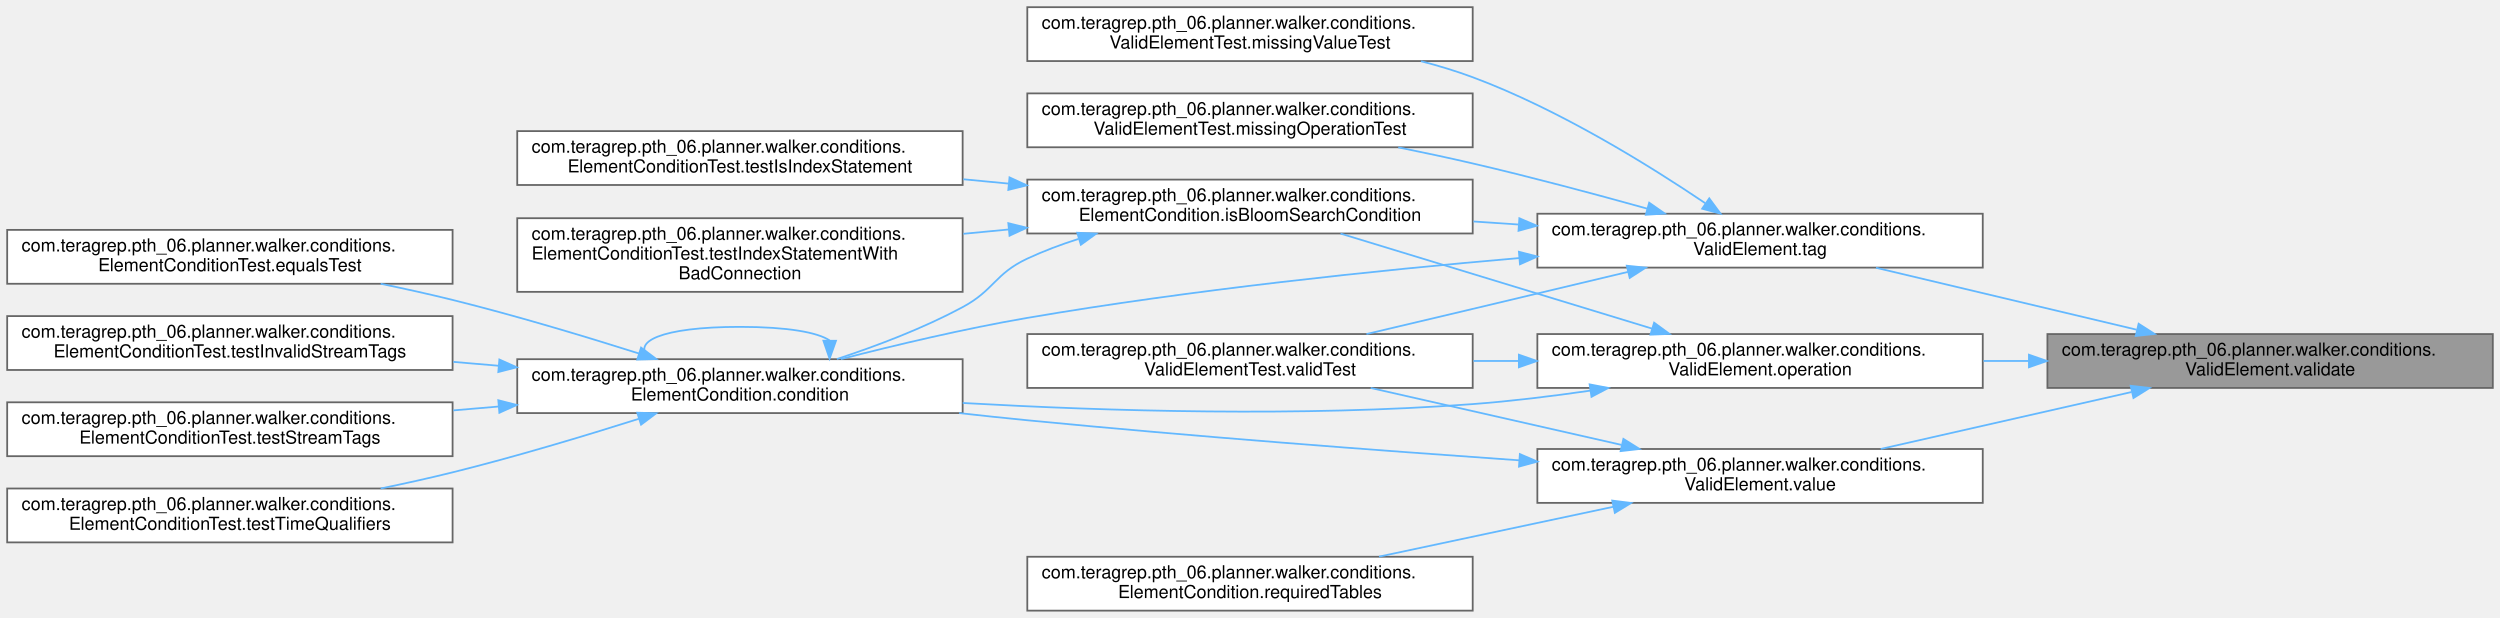
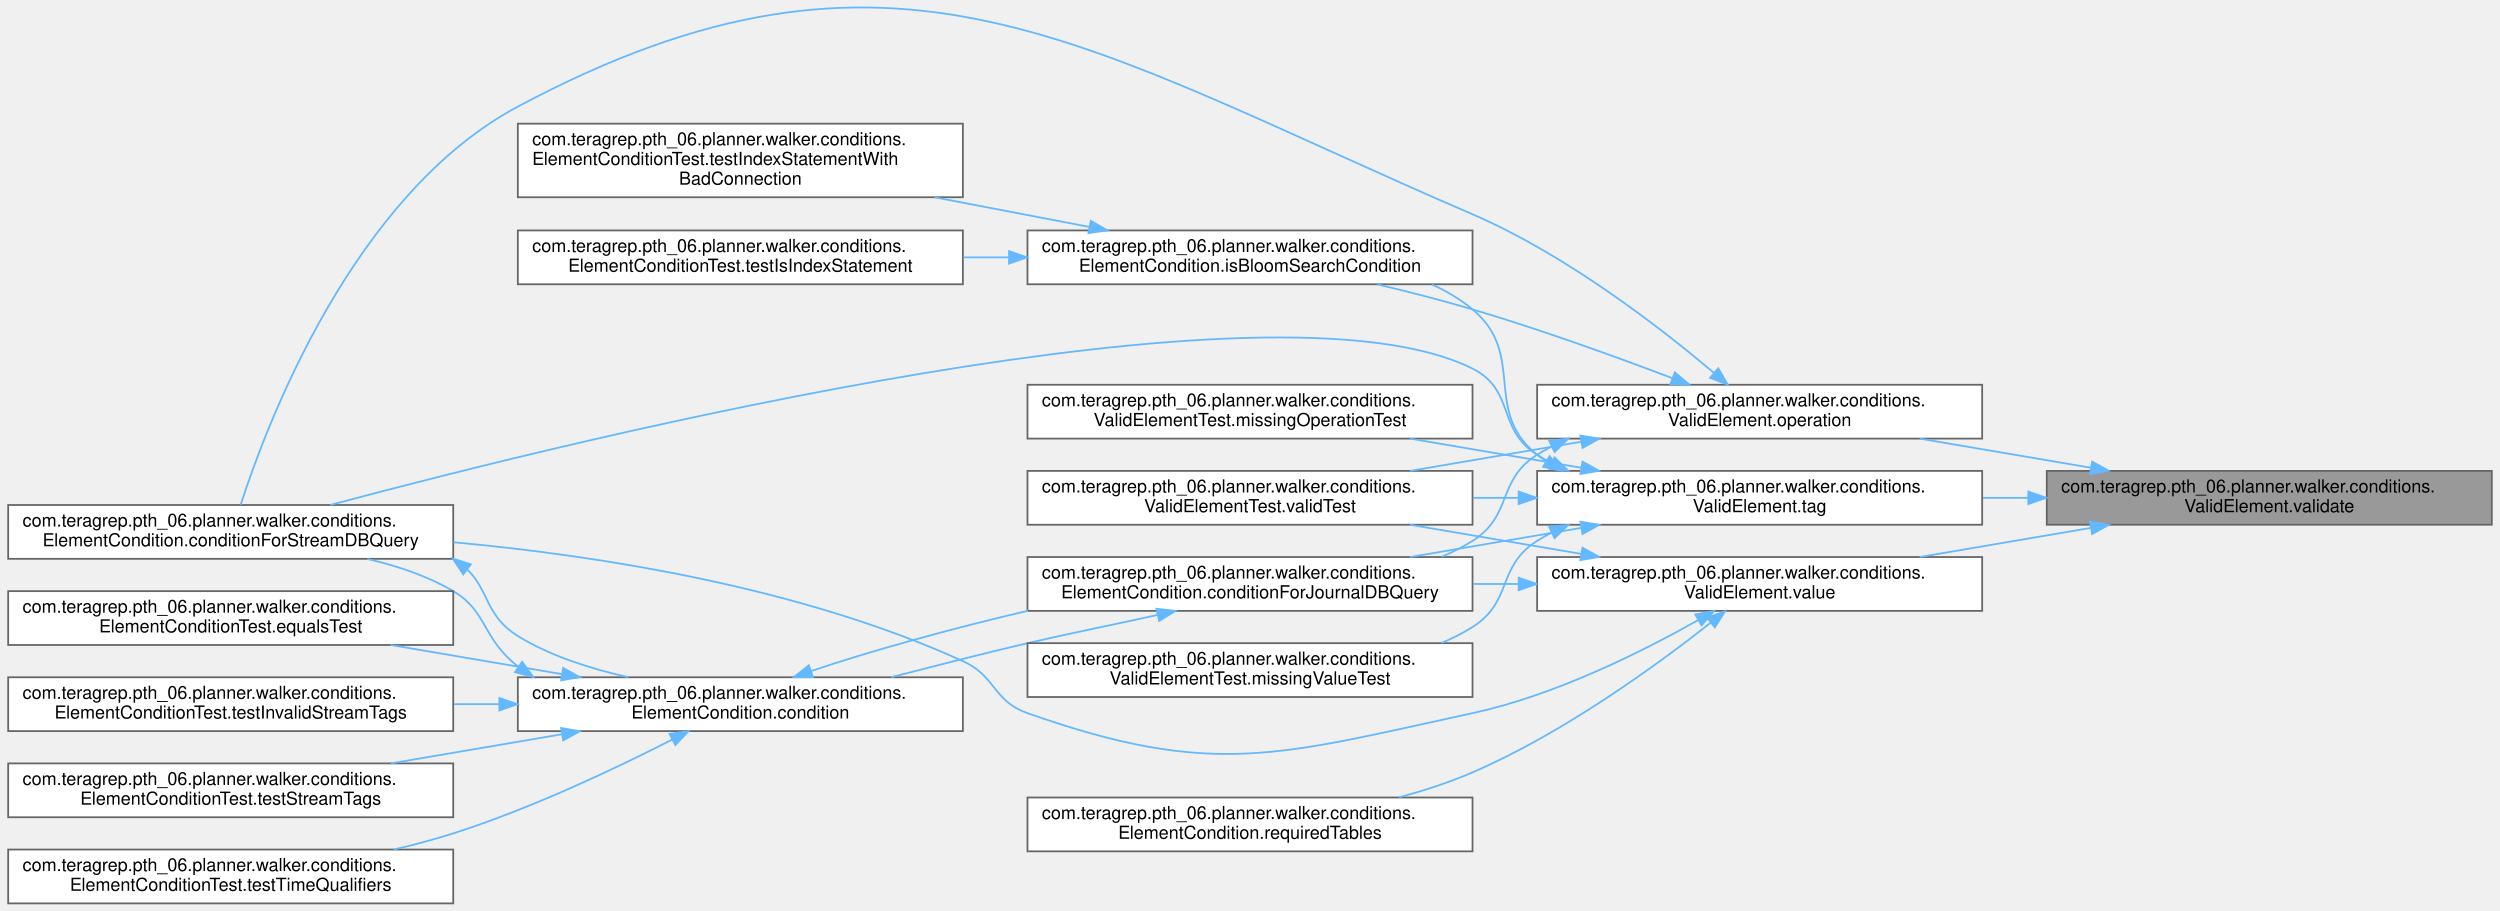
- <svg xmlns="http://www.w3.org/2000/svg" xmlns:xlink="http://www.w3.org/1999/xlink" width="1392pt" height="344pt" viewBox="0.00 0.00 1392.00 344.00">
-   <g id="graph0" class="graph" transform="scale(1 1) rotate(0) translate(4 340)">
+ <svg xmlns="http://www.w3.org/2000/svg" xmlns:xlink="http://www.w3.org/1999/xlink" width="1392pt" height="507pt" viewBox="0.00 0.00 1392.00 507.41">
+   <g id="graph0" class="graph" transform="scale(1 1) rotate(0) translate(4 503.41)">
    <g id="Node000001" class="node">
      <g id="a_Node000001">
        <a xlink:title=" ">
-           <polygon fill="#999999" stroke="#666666" points="1384,-154 1136,-154 1136,-124 1384,-124 1384,-154" />
-           <text text-anchor="start" x="1144" y="-142" font-family="Helvetica,sans-Serif" font-size="10.00">com.teragrep.pth_06.planner.walker.conditions.</text>
-           <text text-anchor="middle" x="1260" y="-131" font-family="Helvetica,sans-Serif" font-size="10.00">ValidElement.validate</text>
+           <polygon fill="#999999" stroke="#666666" points="1384,-241 1136,-241 1136,-211 1384,-211 1384,-241" />
+           <text text-anchor="start" x="1144" y="-229" font-family="Helvetica,sans-Serif" font-size="10.00">com.teragrep.pth_06.planner.walker.conditions.</text>
+           <text text-anchor="middle" x="1260" y="-218" font-family="Helvetica,sans-Serif" font-size="10.00">ValidElement.validate</text>
        </a>
      </g>
    </g>
    <g id="Node000002" class="node">
      <g id="a_Node000002">
        <a xlink:href="classcom_1_1teragrep_1_1pth__06_1_1planner_1_1walker_1_1conditions_1_1ValidElement.html#a7a4670f256d613e6433c461cf275ae5c" target="_top" xlink:title=" ">
-           <polygon fill="white" stroke="#666666" points="1100,-154 852,-154 852,-124 1100,-124 1100,-154" />
-           <text text-anchor="start" x="860" y="-142" font-family="Helvetica,sans-Serif" font-size="10.00">com.teragrep.pth_06.planner.walker.conditions.</text>
-           <text text-anchor="middle" x="976" y="-131" font-family="Helvetica,sans-Serif" font-size="10.00">ValidElement.operation</text>
+           <polygon fill="white" stroke="#666666" points="1100,-289 852,-289 852,-259 1100,-259 1100,-289" />
+           <text text-anchor="start" x="860" y="-277" font-family="Helvetica,sans-Serif" font-size="10.00">com.teragrep.pth_06.planner.walker.conditions.</text>
+           <text text-anchor="middle" x="976" y="-266" font-family="Helvetica,sans-Serif" font-size="10.00">ValidElement.operation</text>
        </a>
      </g>
    </g>
    <g id="edge1_Node000001_Node000002" class="edge">
      <g id="a_edge1_Node000001_Node000002">
        <a xlink:title=" ">
-           <path fill="none" stroke="#63b8ff" d="M1125.53,-139C1117.16,-139 1108.75,-139 1100.43,-139" />
-           <polygon fill="#63b8ff" stroke="#63b8ff" points="1125.72,-142.5 1135.72,-139 1125.72,-135.5 1125.72,-142.5" />
+           <path fill="none" stroke="#63b8ff" d="M1160.58,-242.75C1129.53,-248.04 1095.43,-253.84 1065.14,-259" />
+           <polygon fill="#63b8ff" stroke="#63b8ff" points="1161.28,-246.18 1170.55,-241.06 1160.1,-239.28 1161.28,-246.18" />
+         </a>
+       </g>
+     </g>
+     <g id="Node000014" class="node">
+       <g id="a_Node000014">
+         <a xlink:href="classcom_1_1teragrep_1_1pth__06_1_1planner_1_1walker_1_1conditions_1_1ValidElement.html#a5f5d7e1e5a7d4596f0df0c86657fa310" target="_top" xlink:title=" ">
+           <polygon fill="white" stroke="#666666" points="1100,-241 852,-241 852,-211 1100,-211 1100,-241" />
+           <text text-anchor="start" x="860" y="-229" font-family="Helvetica,sans-Serif" font-size="10.00">com.teragrep.pth_06.planner.walker.conditions.</text>
+           <text text-anchor="middle" x="976" y="-218" font-family="Helvetica,sans-Serif" font-size="10.00">ValidElement.tag</text>
+         </a>
+       </g>
+     </g>
+     <g id="edge16_Node000001_Node000014" class="edge">
+       <g id="a_edge16_Node000001_Node000014">
+         <a xlink:title=" ">
+           <path fill="none" stroke="#63b8ff" d="M1125.53,-226C1117.16,-226 1108.75,-226 1100.43,-226" />
+           <polygon fill="#63b8ff" stroke="#63b8ff" points="1125.72,-229.5 1135.72,-226 1125.72,-222.5 1125.72,-229.5" />
+         </a>
+       </g>
+     </g>
+     <g id="Node000017" class="node">
+       <g id="a_Node000017">
+         <a xlink:href="classcom_1_1teragrep_1_1pth__06_1_1planner_1_1walker_1_1conditions_1_1ValidElement.html#ac0ea2df270c90db9d9cc284d8f56222d" target="_top" xlink:title=" ">
+           <polygon fill="white" stroke="#666666" points="1100,-193 852,-193 852,-163 1100,-163 1100,-193" />
+           <text text-anchor="start" x="860" y="-181" font-family="Helvetica,sans-Serif" font-size="10.00">com.teragrep.pth_06.planner.walker.conditions.</text>
+           <text text-anchor="middle" x="976" y="-170" font-family="Helvetica,sans-Serif" font-size="10.00">ValidElement.value</text>
+         </a>
+       </g>
+     </g>
+     <g id="edge23_Node000001_Node000017" class="edge">
+       <g id="a_edge23_Node000001_Node000017">
+         <a xlink:title=" ">
+           <path fill="none" stroke="#63b8ff" d="M1160.58,-209.25C1129.53,-203.96 1095.43,-198.16 1065.14,-193" />
+           <polygon fill="#63b8ff" stroke="#63b8ff" points="1160.1,-212.72 1170.55,-210.94 1161.28,-205.82 1160.1,-212.72" />
+         </a>
+       </g>
+     </g>
+     <g id="Node000003" class="node">
+       <g id="a_Node000003">
+         <a xlink:href="classcom_1_1teragrep_1_1pth__06_1_1planner_1_1walker_1_1conditions_1_1ElementCondition.html#ad598b3368f8fca059dfc07a49d352f31" target="_top" xlink:title=" ">
+           <polygon fill="white" stroke="#666666" points="816,-193 568,-193 568,-163 816,-163 816,-193" />
+           <text text-anchor="start" x="576" y="-181" font-family="Helvetica,sans-Serif" font-size="10.00">com.teragrep.pth_06.planner.walker.conditions.</text>
+           <text text-anchor="middle" x="692" y="-170" font-family="Helvetica,sans-Serif" font-size="10.00">ElementCondition.conditionForJournalDBQuery</text>
+         </a>
+       </g>
+     </g>
+     <g id="edge2_Node000002_Node000003" class="edge">
+       <g id="a_edge2_Node000002_Node000003">
+         <a xlink:title=" ">
+           <path fill="none" stroke="#63b8ff" d="M860.15,-254.63C857.36,-253.19 854.63,-251.65 852,-250 829.41,-235.84 838.59,-216.16 816,-202 810.56,-198.59 804.74,-195.65 798.71,-193.11" />
+           <polygon fill="#63b8ff" stroke="#63b8ff" points="858.75,-257.84 869.29,-258.89 861.71,-251.5 858.75,-257.84" />
+         </a>
+       </g>
+     </g>
+     <g id="Node000005" class="node">
+       <g id="a_Node000005">
+         <a xlink:href="classcom_1_1teragrep_1_1pth__06_1_1planner_1_1walker_1_1conditions_1_1ElementCondition.html#ad1faef74318cb350165bbeafd562ecde" target="_top" xlink:title=" ">
+           <polygon fill="white" stroke="#666666" points="248,-222 0,-222 0,-192 248,-192 248,-222" />
+           <text text-anchor="start" x="8" y="-210" font-family="Helvetica,sans-Serif" font-size="10.00">com.teragrep.pth_06.planner.walker.conditions.</text>
+           <text text-anchor="middle" x="124" y="-199" font-family="Helvetica,sans-Serif" font-size="10.00">ElementCondition.conditionForStreamDBQuery</text>
+         </a>
+       </g>
+     </g>
+     <g id="edge11_Node000002_Node000005" class="edge">
+       <g id="a_edge11_Node000002_Node000005">
+         <a xlink:title=" ">
+           <path fill="none" stroke="#63b8ff" d="M950.5,-295.66C920.77,-320.76 868.13,-361.55 816,-384 597.47,-478.13 493.95,-555.97 284,-444 191.97,-394.92 143.78,-266.31 129.56,-222.15" />
+           <polygon fill="#63b8ff" stroke="#63b8ff" points="952.93,-298.18 958.25,-289.02 948.38,-292.86 952.93,-298.18" />
+         </a>
+       </g>
+     </g>
+     <g id="Node000010" class="node">
+       <g id="a_Node000010">
+         <a xlink:href="classcom_1_1teragrep_1_1pth__06_1_1planner_1_1walker_1_1conditions_1_1ElementCondition.html#af340b59529954bf83536432d3512af34" target="_top" xlink:title=" ">
+           <polygon fill="white" stroke="#666666" points="816,-375 568,-375 568,-345 816,-345 816,-375" />
+           <text text-anchor="start" x="576" y="-363" font-family="Helvetica,sans-Serif" font-size="10.00">com.teragrep.pth_06.planner.walker.conditions.</text>
+           <text text-anchor="middle" x="692" y="-352" font-family="Helvetica,sans-Serif" font-size="10.00">ElementCondition.isBloomSearchCondition</text>
+         </a>
+       </g>
+     </g>
+     <g id="edge12_Node000002_Node000010" class="edge">
+       <g id="a_edge12_Node000002_Node000010">
+         <a xlink:title=" ">
+           <path fill="none" stroke="#63b8ff" d="M927.48,-292.62C896.12,-304.52 853.97,-319.76 816,-331 798.96,-336.05 780.39,-340.8 762.96,-344.95" />
+           <polygon fill="#63b8ff" stroke="#63b8ff" points="928.75,-295.88 936.85,-289.05 926.26,-289.34 928.75,-295.88" />
+         </a>
+       </g>
+     </g>
+     <g id="Node000013" class="node">
+       <g id="a_Node000013">
+         <a xlink:href="classcom_1_1teragrep_1_1pth__06_1_1planner_1_1walker_1_1conditions_1_1ValidElementTest.html#aebd4924948cd0e533806857b2ba0ba83" target="_top" xlink:title=" ">
+           <polygon fill="white" stroke="#666666" points="816,-241 568,-241 568,-211 816,-211 816,-241" />
+           <text text-anchor="start" x="576" y="-229" font-family="Helvetica,sans-Serif" font-size="10.00">com.teragrep.pth_06.planner.walker.conditions.</text>
+           <text text-anchor="middle" x="692" y="-218" font-family="Helvetica,sans-Serif" font-size="10.00">ValidElementTest.validTest</text>
+         </a>
+       </g>
+     </g>
+     <g id="edge15_Node000002_Node000013" class="edge">
+       <g id="a_edge15_Node000002_Node000013">
+         <a xlink:title=" ">
+           <path fill="none" stroke="#63b8ff" d="M876.58,-257.25C845.53,-251.96 811.43,-246.16 781.14,-241" />
+           <polygon fill="#63b8ff" stroke="#63b8ff" points="876.1,-260.72 886.55,-258.94 877.28,-253.82 876.1,-260.72" />
+         </a>
+       </g>
+     </g>
+     <g id="Node000004" class="node">
+       <g id="a_Node000004">
+         <a xlink:href="classcom_1_1teragrep_1_1pth__06_1_1planner_1_1walker_1_1conditions_1_1ElementCondition.html#a77e4bd928b9d9dd1e2ef3380f65e3ab7" target="_top" xlink:title=" ">
+           <polygon fill="white" stroke="#666666" points="532,-126 284,-126 284,-96 532,-96 532,-126" />
+           <text text-anchor="start" x="292" y="-114" font-family="Helvetica,sans-Serif" font-size="10.00">com.teragrep.pth_06.planner.walker.conditions.</text>
+           <text text-anchor="middle" x="408" y="-103" font-family="Helvetica,sans-Serif" font-size="10.00">ElementCondition.condition</text>
+         </a>
+       </g>
+     </g>
+     <g id="edge3_Node000003_Node000004" class="edge">
+       <g id="a_edge3_Node000003_Node000004">
+         <a xlink:title=" ">
+           <path fill="none" stroke="#63b8ff" d="M640.48,-160.74C618.18,-155.79 591.71,-150.51 568,-145 543.21,-139.24 516.44,-132.28 492.06,-126.04" />
+           <polygon fill="#63b8ff" stroke="#63b8ff" points="639.88,-164.19 650.4,-162.98 641.43,-157.36 639.88,-164.19" />
+         </a>
+       </g>
+     </g>
+     <g id="edge4_Node000004_Node000003" class="edge">
+       <g id="a_edge4_Node000004_Node000003">
+         <a xlink:title=" ">
+           <path fill="none" stroke="#63b8ff" d="M447.31,-129.41C479.4,-140.35 526.48,-153.35 568,-163 568.11,-163.02 568.21,-163.05 568.32,-163.07" />
+           <polygon fill="#63b8ff" stroke="#63b8ff" points="448.45,-126.1 437.86,-126.08 446.13,-132.7 448.45,-126.1" />
+         </a>
+       </g>
+     </g>
+     <g id="edge5_Node000004_Node000005" class="edge">
+       <g id="a_edge5_Node000004_Node000005">
+         <a xlink:title=" ">
+           <path fill="none" stroke="#63b8ff" d="M284.35,-131.78C263.88,-147.67 267.2,-162.67 248,-174 233.57,-182.52 216.7,-188.08 200.15,-191.94" />
+           <polygon fill="#63b8ff" stroke="#63b8ff" points="286.37,-134.64 292.66,-126.12 282.43,-128.85 286.37,-134.64" />
+         </a>
+       </g>
+     </g>
+     <g id="Node000006" class="node">
+       <g id="a_Node000006">
+         <a xlink:href="classcom_1_1teragrep_1_1pth__06_1_1planner_1_1walker_1_1conditions_1_1ElementConditionTest.html#aa7b824b2c1a077cb408c7e0532131e67" target="_top" xlink:title=" ">
+           <polygon fill="white" stroke="#666666" points="248,-174 0,-174 0,-144 248,-144 248,-174" />
+           <text text-anchor="start" x="8" y="-162" font-family="Helvetica,sans-Serif" font-size="10.00">com.teragrep.pth_06.planner.walker.conditions.</text>
+           <text text-anchor="middle" x="124" y="-151" font-family="Helvetica,sans-Serif" font-size="10.00">ElementConditionTest.equalsTest</text>
+         </a>
+       </g>
+     </g>
+     <g id="edge7_Node000004_Node000006" class="edge">
+       <g id="a_edge7_Node000004_Node000006">
+         <a xlink:title=" ">
+           <path fill="none" stroke="#63b8ff" d="M308.58,-127.75C277.53,-133.04 243.43,-138.84 213.14,-144" />
+           <polygon fill="#63b8ff" stroke="#63b8ff" points="309.28,-131.18 318.55,-126.06 308.1,-124.28 309.28,-131.18" />
+         </a>
+       </g>
+     </g>
+     <g id="Node000007" class="node">
+       <g id="a_Node000007">
+         <a xlink:href="classcom_1_1teragrep_1_1pth__06_1_1planner_1_1walker_1_1conditions_1_1ElementConditionTest.html#afc3b6a3b2fe594a7c6df49f7ad3cb88a" target="_top" xlink:title=" ">
+           <polygon fill="white" stroke="#666666" points="248,-126 0,-126 0,-96 248,-96 248,-126" />
+           <text text-anchor="start" x="8" y="-114" font-family="Helvetica,sans-Serif" font-size="10.00">com.teragrep.pth_06.planner.walker.conditions.</text>
+           <text text-anchor="middle" x="124" y="-103" font-family="Helvetica,sans-Serif" font-size="10.00">ElementConditionTest.testInvalidStreamTags</text>
+         </a>
+       </g>
+     </g>
+     <g id="edge8_Node000004_Node000007" class="edge">
+       <g id="a_edge8_Node000004_Node000007">
+         <a xlink:title=" ">
+           <path fill="none" stroke="#63b8ff" d="M273.53,-111C265.16,-111 256.75,-111 248.43,-111" />
+           <polygon fill="#63b8ff" stroke="#63b8ff" points="273.72,-114.5 283.72,-111 273.72,-107.5 273.72,-114.5" />
+         </a>
+       </g>
+     </g>
+     <g id="Node000008" class="node">
+       <g id="a_Node000008">
+         <a xlink:href="classcom_1_1teragrep_1_1pth__06_1_1planner_1_1walker_1_1conditions_1_1ElementConditionTest.html#a8128d1d936c645c93ebfc6f5fe4cdbe6" target="_top" xlink:title=" ">
+           <polygon fill="white" stroke="#666666" points="248,-78 0,-78 0,-48 248,-48 248,-78" />
+           <text text-anchor="start" x="8" y="-66" font-family="Helvetica,sans-Serif" font-size="10.00">com.teragrep.pth_06.planner.walker.conditions.</text>
+           <text text-anchor="middle" x="124" y="-55" font-family="Helvetica,sans-Serif" font-size="10.00">ElementConditionTest.testStreamTags</text>
+         </a>
+       </g>
+     </g>
+     <g id="edge9_Node000004_Node000008" class="edge">
+       <g id="a_edge9_Node000004_Node000008">
+         <a xlink:title=" ">
+           <path fill="none" stroke="#63b8ff" d="M308.58,-94.25C277.53,-88.96 243.43,-83.16 213.14,-78" />
+           <polygon fill="#63b8ff" stroke="#63b8ff" points="308.1,-97.72 318.55,-95.94 309.28,-90.82 308.1,-97.72" />
+         </a>
+       </g>
+     </g>
+     <g id="Node000009" class="node">
+       <g id="a_Node000009">
+         <a xlink:href="classcom_1_1teragrep_1_1pth__06_1_1planner_1_1walker_1_1conditions_1_1ElementConditionTest.html#aed3578cbc9f7e4f77695db0f1f45b40a" target="_top" xlink:title=" ">
+           <polygon fill="white" stroke="#666666" points="248,-30 0,-30 0,0 248,0 248,-30" />
+           <text text-anchor="start" x="8" y="-18" font-family="Helvetica,sans-Serif" font-size="10.00">com.teragrep.pth_06.planner.walker.conditions.</text>
+           <text text-anchor="middle" x="124" y="-7" font-family="Helvetica,sans-Serif" font-size="10.00">ElementConditionTest.testTimeQualifiers</text>
+         </a>
+       </g>
+     </g>
+     <g id="edge10_Node000004_Node000009" class="edge">
+       <g id="a_edge10_Node000004_Node000009">
+         <a xlink:title=" ">
+           <path fill="none" stroke="#63b8ff" d="M370.18,-91.36C338.56,-75.22 291.35,-52.84 248,-39 237.43,-35.63 226.19,-32.64 214.96,-30.03" />
+           <polygon fill="#63b8ff" stroke="#63b8ff" points="368.57,-94.47 379.07,-95.94 371.78,-88.24 368.57,-94.47" />
+         </a>
+       </g>
+     </g>
+     <g id="edge6_Node000005_Node000004" class="edge">
+       <g id="a_edge6_Node000005_Node000004">
+         <a xlink:title=" ">
+           <path fill="none" stroke="#63b8ff" d="M256.04,-185.86C268.06,-174.04 266.1,-160.04 284,-149 302.39,-137.66 324.84,-130.75 345.5,-126.03" />
+           <polygon fill="#63b8ff" stroke="#63b8ff" points="253.58,-183.34 247.72,-192.17 257.8,-188.92 253.58,-183.34" />
+         </a>
+       </g>
+     </g>
+     <g id="Node000011" class="node">
+       <g id="a_Node000011">
+         <a xlink:href="classcom_1_1teragrep_1_1pth__06_1_1planner_1_1walker_1_1conditions_1_1ElementConditionTest.html#ac00569686f11d16cb1b703c1823cb467" target="_top" xlink:title=" ">
+           <polygon fill="white" stroke="#666666" points="532,-434.5 284,-434.5 284,-393.5 532,-393.5 532,-434.5" />
+           <text text-anchor="start" x="292" y="-422.5" font-family="Helvetica,sans-Serif" font-size="10.00">com.teragrep.pth_06.planner.walker.conditions.</text>
+           <text text-anchor="start" x="292" y="-411.5" font-family="Helvetica,sans-Serif" font-size="10.00">ElementConditionTest.testIndexStatementWith</text>
+           <text text-anchor="middle" x="408" y="-400.5" font-family="Helvetica,sans-Serif" font-size="10.00">BadConnection</text>
+         </a>
+       </g>
+     </g>
+     <g id="edge13_Node000010_Node000011" class="edge">
+       <g id="a_edge13_Node000010_Node000011">
+         <a xlink:title=" ">
+           <path fill="none" stroke="#63b8ff" d="M602.5,-376.95C575.11,-382.19 544.63,-388.03 516.11,-393.49" />
+           <polygon fill="#63b8ff" stroke="#63b8ff" points="603.28,-380.36 612.45,-375.04 601.97,-373.49 603.28,-380.36" />
        </a>
      </g>
    </g>
    <g id="Node000012" class="node">
      <g id="a_Node000012">
-         <a xlink:href="classcom_1_1teragrep_1_1pth__06_1_1planner_1_1walker_1_1conditions_1_1ValidElement.html#a5f5d7e1e5a7d4596f0df0c86657fa310" target="_top" xlink:title=" ">
-           <polygon fill="white" stroke="#666666" points="1100,-221 852,-221 852,-191 1100,-191 1100,-221" />
-           <text text-anchor="start" x="860" y="-209" font-family="Helvetica,sans-Serif" font-size="10.00">com.teragrep.pth_06.planner.walker.conditions.</text>
-           <text text-anchor="middle" x="976" y="-198" font-family="Helvetica,sans-Serif" font-size="10.00">ValidElement.tag</text>
-         </a>
-       </g>
-     </g>
-     <g id="edge13_Node000001_Node000012" class="edge">
-       <g id="a_edge13_Node000001_Node000012">
-         <a xlink:title=" ">
-           <path fill="none" stroke="#63b8ff" d="M1185.72,-156.41C1140.72,-167.1 1083.65,-180.66 1040.56,-190.9" />
-           <polygon fill="#63b8ff" stroke="#63b8ff" points="1186.79,-159.75 1195.71,-154.04 1185.18,-152.94 1186.79,-159.75" />
+         <a xlink:href="classcom_1_1teragrep_1_1pth__06_1_1planner_1_1walker_1_1conditions_1_1ElementConditionTest.html#a6a7f290b7a91e0b6218d4e4f01887ac2" target="_top" xlink:title=" ">
+           <polygon fill="white" stroke="#666666" points="532,-375 284,-375 284,-345 532,-345 532,-375" />
+           <text text-anchor="start" x="292" y="-363" font-family="Helvetica,sans-Serif" font-size="10.00">com.teragrep.pth_06.planner.walker.conditions.</text>
+           <text text-anchor="middle" x="408" y="-352" font-family="Helvetica,sans-Serif" font-size="10.00">ElementConditionTest.testIsIndexStatement</text>
+         </a>
+       </g>
+     </g>
+     <g id="edge14_Node000010_Node000012" class="edge">
+       <g id="a_edge14_Node000010_Node000012">
+         <a xlink:title=" ">
+           <path fill="none" stroke="#63b8ff" d="M557.53,-360C549.16,-360 540.75,-360 532.43,-360" />
+           <polygon fill="#63b8ff" stroke="#63b8ff" points="557.72,-363.5 567.72,-360 557.72,-356.5 557.72,-363.5" />
+         </a>
+       </g>
+     </g>
+     <g id="edge17_Node000014_Node000003" class="edge">
+       <g id="a_edge17_Node000014_Node000003">
+         <a xlink:title=" ">
+           <path fill="none" stroke="#63b8ff" d="M876.58,-209.25C845.53,-203.96 811.43,-198.16 781.14,-193" />
+           <polygon fill="#63b8ff" stroke="#63b8ff" points="876.1,-212.72 886.55,-210.94 877.28,-205.82 876.1,-212.72" />
+         </a>
+       </g>
+     </g>
+     <g id="edge18_Node000014_Node000005" class="edge">
+       <g id="a_edge18_Node000014_Node000005">
+         <a xlink:title=" ">
+           <path fill="none" stroke="#63b8ff" d="M860.15,-245.37C857.36,-246.81 854.63,-248.35 852,-250 829.41,-264.16 839.85,-286.07 816,-298 704.12,-353.94 322.25,-260.17 179.46,-222.02" />
+           <polygon fill="#63b8ff" stroke="#63b8ff" points="861.71,-248.5 869.29,-241.11 858.75,-242.16 861.71,-248.5" />
+         </a>
+       </g>
+     </g>
+     <g id="edge19_Node000014_Node000010" class="edge">
+       <g id="a_edge19_Node000014_Node000010">
+         <a xlink:title=" ">
+           <path fill="none" stroke="#63b8ff" d="M856.92,-246.37C855.24,-247.52 853.6,-248.73 852,-250 821.19,-274.55 846.33,-305.86 816,-331 809.24,-336.6 801.59,-341.16 793.5,-344.86" />
+           <polygon fill="#63b8ff" stroke="#63b8ff" points="858.93,-249.24 865.68,-241.08 855.31,-243.25 858.93,-249.24" />
+         </a>
+       </g>
+     </g>
+     <g id="edge22_Node000014_Node000013" class="edge">
+       <g id="a_edge22_Node000014_Node000013">
+         <a xlink:title=" ">
+           <path fill="none" stroke="#63b8ff" d="M841.53,-226C833.16,-226 824.75,-226 816.43,-226" />
+           <polygon fill="#63b8ff" stroke="#63b8ff" points="841.72,-229.5 851.72,-226 841.72,-222.5 841.72,-229.5" />
        </a>
      </g>
    </g>
    <g id="Node000015" class="node">
      <g id="a_Node000015">
-         <a xlink:href="classcom_1_1teragrep_1_1pth__06_1_1planner_1_1walker_1_1conditions_1_1ValidElement.html#ac0ea2df270c90db9d9cc284d8f56222d" target="_top" xlink:title=" ">
-           <polygon fill="white" stroke="#666666" points="1100,-90 852,-90 852,-60 1100,-60 1100,-90" />
-           <text text-anchor="start" x="860" y="-78" font-family="Helvetica,sans-Serif" font-size="10.00">com.teragrep.pth_06.planner.walker.conditions.</text>
-           <text text-anchor="middle" x="976" y="-67" font-family="Helvetica,sans-Serif" font-size="10.00">ValidElement.value</text>
-         </a>
-       </g>
-     </g>
-     <g id="edge19_Node000001_Node000015" class="edge">
-       <g id="a_edge19_Node000001_Node000015">
-         <a xlink:title=" ">
-           <path fill="none" stroke="#63b8ff" d="M1182.89,-121.73C1139.27,-111.83 1085.04,-99.52 1043.19,-90.02" />
-           <polygon fill="#63b8ff" stroke="#63b8ff" points="1182.36,-125.19 1192.88,-123.99 1183.91,-118.37 1182.36,-125.19" />
-         </a>
-       </g>
-     </g>
-     <g id="Node000003" class="node">
-       <g id="a_Node000003">
-         <a xlink:href="classcom_1_1teragrep_1_1pth__06_1_1planner_1_1walker_1_1conditions_1_1ElementCondition.html#a77e4bd928b9d9dd1e2ef3380f65e3ab7" target="_top" xlink:title=" ">
-           <polygon fill="white" stroke="#666666" points="532,-140 284,-140 284,-110 532,-110 532,-140" />
-           <text text-anchor="start" x="292" y="-128" font-family="Helvetica,sans-Serif" font-size="10.00">com.teragrep.pth_06.planner.walker.conditions.</text>
-           <text text-anchor="middle" x="408" y="-117" font-family="Helvetica,sans-Serif" font-size="10.00">ElementCondition.condition</text>
-         </a>
-       </g>
-     </g>
-     <g id="edge2_Node000002_Node000003" class="edge">
-       <g id="a_edge2_Node000002_Node000003">
-         <a xlink:title=" ">
-           <path fill="none" stroke="#63b8ff" d="M881.44,-122.49C860,-119.38 837.27,-116.6 816,-115 720.85,-107.86 612.87,-111.03 532.05,-115.62" />
-           <polygon fill="#63b8ff" stroke="#63b8ff" points="881.1,-125.98 891.51,-124 882.14,-119.06 881.1,-125.98" />
-         </a>
-       </g>
-     </g>
-     <g id="Node000008" class="node">
-       <g id="a_Node000008">
-         <a xlink:href="classcom_1_1teragrep_1_1pth__06_1_1planner_1_1walker_1_1conditions_1_1ElementCondition.html#af340b59529954bf83536432d3512af34" target="_top" xlink:title=" ">
-           <polygon fill="white" stroke="#666666" points="816,-240 568,-240 568,-210 816,-210 816,-240" />
-           <text text-anchor="start" x="576" y="-228" font-family="Helvetica,sans-Serif" font-size="10.00">com.teragrep.pth_06.planner.walker.conditions.</text>
-           <text text-anchor="middle" x="692" y="-217" font-family="Helvetica,sans-Serif" font-size="10.00">ElementCondition.isBloomSearchCondition</text>
-         </a>
-       </g>
-     </g>
-     <g id="edge8_Node000002_Node000008" class="edge">
-       <g id="a_edge8_Node000002_Node000008">
-         <a xlink:title=" ">
-           <path fill="none" stroke="#63b8ff" d="M915.9,-157.02C864.45,-172.71 790.74,-195.19 742.39,-209.94" />
-           <polygon fill="#63b8ff" stroke="#63b8ff" points="917.01,-160.34 925.56,-154.08 914.97,-153.65 917.01,-160.34" />
-         </a>
-       </g>
-     </g>
-     <g id="Node000011" class="node">
-       <g id="a_Node000011">
-         <a xlink:href="classcom_1_1teragrep_1_1pth__06_1_1planner_1_1walker_1_1conditions_1_1ValidElementTest.html#aebd4924948cd0e533806857b2ba0ba83" target="_top" xlink:title=" ">
-           <polygon fill="white" stroke="#666666" points="816,-154 568,-154 568,-124 816,-124 816,-154" />
-           <text text-anchor="start" x="576" y="-142" font-family="Helvetica,sans-Serif" font-size="10.00">com.teragrep.pth_06.planner.walker.conditions.</text>
-           <text text-anchor="middle" x="692" y="-131" font-family="Helvetica,sans-Serif" font-size="10.00">ValidElementTest.validTest</text>
-         </a>
-       </g>
-     </g>
-     <g id="edge12_Node000002_Node000011" class="edge">
-       <g id="a_edge12_Node000002_Node000011">
-         <a xlink:title=" ">
-           <path fill="none" stroke="#63b8ff" d="M841.53,-139C833.16,-139 824.75,-139 816.43,-139" />
-           <polygon fill="#63b8ff" stroke="#63b8ff" points="841.72,-142.5 851.72,-139 841.72,-135.5 841.72,-142.5" />
-         </a>
-       </g>
-     </g>
-     <g id="edge3_Node000003_Node000003" class="edge">
-       <g id="a_edge3_Node000003_Node000003">
-         <a xlink:title=" ">
-           <path fill="none" stroke="#63b8ff" d="M457.97,-150.42C451.35,-154.89 434.69,-158 408,-158 363.62,-158 346.98,-149.41 358.08,-140.28" />
-           <polygon fill="#63b8ff" stroke="#63b8ff" points="461.47,-150.26 457.92,-140.28 454.47,-150.29 461.47,-150.26" />
-         </a>
-       </g>
-     </g>
-     <g id="Node000004" class="node">
-       <g id="a_Node000004">
-         <a xlink:href="classcom_1_1teragrep_1_1pth__06_1_1planner_1_1walker_1_1conditions_1_1ElementConditionTest.html#aa7b824b2c1a077cb408c7e0532131e67" target="_top" xlink:title=" ">
-           <polygon fill="white" stroke="#666666" points="248,-212 0,-212 0,-182 248,-182 248,-212" />
-           <text text-anchor="start" x="8" y="-200" font-family="Helvetica,sans-Serif" font-size="10.00">com.teragrep.pth_06.planner.walker.conditions.</text>
-           <text text-anchor="middle" x="124" y="-189" font-family="Helvetica,sans-Serif" font-size="10.00">ElementConditionTest.equalsTest</text>
-         </a>
-       </g>
-     </g>
-     <g id="edge4_Node000003_Node000004" class="edge">
-       <g id="a_edge4_Node000003_Node000004">
-         <a xlink:title=" ">
-           <path fill="none" stroke="#63b8ff" d="M351.84,-143.14C321.42,-152.77 282.85,-164.36 248,-173 235.12,-176.19 221.39,-179.23 207.95,-182" />
-           <polygon fill="#63b8ff" stroke="#63b8ff" points="352.95,-146.46 361.42,-140.09 350.82,-139.79 352.95,-146.46" />
-         </a>
-       </g>
-     </g>
-     <g id="Node000005" class="node">
-       <g id="a_Node000005">
-         <a xlink:href="classcom_1_1teragrep_1_1pth__06_1_1planner_1_1walker_1_1conditions_1_1ElementConditionTest.html#afc3b6a3b2fe594a7c6df49f7ad3cb88a" target="_top" xlink:title=" ">
-           <polygon fill="white" stroke="#666666" points="248,-164 0,-164 0,-134 248,-134 248,-164" />
-           <text text-anchor="start" x="8" y="-152" font-family="Helvetica,sans-Serif" font-size="10.00">com.teragrep.pth_06.planner.walker.conditions.</text>
-           <text text-anchor="middle" x="124" y="-141" font-family="Helvetica,sans-Serif" font-size="10.00">ElementConditionTest.testInvalidStreamTags</text>
-         </a>
-       </g>
-     </g>
-     <g id="edge5_Node000003_Node000005" class="edge">
-       <g id="a_edge5_Node000003_Node000005">
-         <a xlink:title=" ">
-           <path fill="none" stroke="#63b8ff" d="M273.53,-136.36C265.16,-137.07 256.75,-137.79 248.43,-138.5" />
-           <polygon fill="#63b8ff" stroke="#63b8ff" points="274.05,-139.83 283.72,-135.49 273.46,-132.85 274.05,-139.83" />
-         </a>
-       </g>
-     </g>
-     <g id="Node000006" class="node">
-       <g id="a_Node000006">
-         <a xlink:href="classcom_1_1teragrep_1_1pth__06_1_1planner_1_1walker_1_1conditions_1_1ElementConditionTest.html#a8128d1d936c645c93ebfc6f5fe4cdbe6" target="_top" xlink:title=" ">
-           <polygon fill="white" stroke="#666666" points="248,-116 0,-116 0,-86 248,-86 248,-116" />
-           <text text-anchor="start" x="8" y="-104" font-family="Helvetica,sans-Serif" font-size="10.00">com.teragrep.pth_06.planner.walker.conditions.</text>
-           <text text-anchor="middle" x="124" y="-93" font-family="Helvetica,sans-Serif" font-size="10.00">ElementConditionTest.testStreamTags</text>
-         </a>
-       </g>
-     </g>
-     <g id="edge6_Node000003_Node000006" class="edge">
-       <g id="a_edge6_Node000003_Node000006">
-         <a xlink:title=" ">
-           <path fill="none" stroke="#63b8ff" d="M273.53,-113.64C265.16,-112.93 256.75,-112.21 248.43,-111.5" />
-           <polygon fill="#63b8ff" stroke="#63b8ff" points="273.46,-117.15 283.72,-114.51 274.05,-110.17 273.46,-117.15" />
-         </a>
-       </g>
-     </g>
-     <g id="Node000007" class="node">
-       <g id="a_Node000007">
-         <a xlink:href="classcom_1_1teragrep_1_1pth__06_1_1planner_1_1walker_1_1conditions_1_1ElementConditionTest.html#aed3578cbc9f7e4f77695db0f1f45b40a" target="_top" xlink:title=" ">
-           <polygon fill="white" stroke="#666666" points="248,-68 0,-68 0,-38 248,-38 248,-68" />
-           <text text-anchor="start" x="8" y="-56" font-family="Helvetica,sans-Serif" font-size="10.00">com.teragrep.pth_06.planner.walker.conditions.</text>
-           <text text-anchor="middle" x="124" y="-45" font-family="Helvetica,sans-Serif" font-size="10.00">ElementConditionTest.testTimeQualifiers</text>
-         </a>
-       </g>
-     </g>
-     <g id="edge7_Node000003_Node000007" class="edge">
-       <g id="a_edge7_Node000003_Node000007">
-         <a xlink:title=" ">
-           <path fill="none" stroke="#63b8ff" d="M351.84,-106.86C321.42,-97.23 282.85,-85.64 248,-77 235.12,-73.81 221.39,-70.77 207.95,-68" />
-           <polygon fill="#63b8ff" stroke="#63b8ff" points="350.82,-110.21 361.42,-109.91 352.95,-103.54 350.82,-110.21" />
-         </a>
-       </g>
-     </g>
-     <g id="edge9_Node000008_Node000003" class="edge">
-       <g id="a_edge9_Node000008_Node000003">
-         <a xlink:title=" ">
-           <path fill="none" stroke="#63b8ff" d="M596.54,-206.98C586.7,-203.85 577.02,-200.22 568,-196 549.88,-187.53 549.61,-178.47 532,-169 510.03,-157.18 484.23,-147.4 461.95,-140.08" />
-           <polygon fill="#63b8ff" stroke="#63b8ff" points="595.81,-210.41 606.4,-209.93 597.82,-203.71 595.81,-210.41" />
-         </a>
-       </g>
-     </g>
-     <g id="Node000009" class="node">
-       <g id="a_Node000009">
-         <a xlink:href="classcom_1_1teragrep_1_1pth__06_1_1planner_1_1walker_1_1conditions_1_1ElementConditionTest.html#ac00569686f11d16cb1b703c1823cb467" target="_top" xlink:title=" ">
-           <polygon fill="white" stroke="#666666" points="532,-218.5 284,-218.5 284,-177.5 532,-177.5 532,-218.5" />
-           <text text-anchor="start" x="292" y="-206.5" font-family="Helvetica,sans-Serif" font-size="10.00">com.teragrep.pth_06.planner.walker.conditions.</text>
-           <text text-anchor="start" x="292" y="-195.5" font-family="Helvetica,sans-Serif" font-size="10.00">ElementConditionTest.testIndexStatementWith</text>
-           <text text-anchor="middle" x="408" y="-184.5" font-family="Helvetica,sans-Serif" font-size="10.00">BadConnection</text>
-         </a>
-       </g>
-     </g>
-     <g id="edge10_Node000008_Node000009" class="edge">
-       <g id="a_edge10_Node000008_Node000009">
-         <a xlink:title=" ">
-           <path fill="none" stroke="#63b8ff" d="M557.53,-212.22C549.16,-211.42 540.75,-210.61 532.43,-209.82" />
-           <polygon fill="#63b8ff" stroke="#63b8ff" points="557.43,-215.73 567.72,-213.2 558.1,-208.76 557.43,-215.73" />
-         </a>
-       </g>
-     </g>
-     <g id="Node000010" class="node">
-       <g id="a_Node000010">
-         <a xlink:href="classcom_1_1teragrep_1_1pth__06_1_1planner_1_1walker_1_1conditions_1_1ElementConditionTest.html#a6a7f290b7a91e0b6218d4e4f01887ac2" target="_top" xlink:title=" ">
-           <polygon fill="white" stroke="#666666" points="532,-267 284,-267 284,-237 532,-237 532,-267" />
-           <text text-anchor="start" x="292" y="-255" font-family="Helvetica,sans-Serif" font-size="10.00">com.teragrep.pth_06.planner.walker.conditions.</text>
-           <text text-anchor="middle" x="408" y="-244" font-family="Helvetica,sans-Serif" font-size="10.00">ElementConditionTest.testIsIndexStatement</text>
-         </a>
-       </g>
-     </g>
-     <g id="edge11_Node000008_Node000010" class="edge">
-       <g id="a_edge11_Node000008_Node000010">
-         <a xlink:title=" ">
-           <path fill="none" stroke="#63b8ff" d="M557.53,-237.78C549.16,-238.58 540.75,-239.39 532.43,-240.18" />
-           <polygon fill="#63b8ff" stroke="#63b8ff" points="558.1,-241.24 567.72,-236.8 557.43,-234.27 558.1,-241.24" />
-         </a>
-       </g>
-     </g>
-     <g id="edge14_Node000012_Node000003" class="edge">
-       <g id="a_edge14_Node000012_Node000003">
-         <a xlink:title=" ">
-           <path fill="none" stroke="#63b8ff" d="M841.88,-196.31C762.1,-189.42 658.83,-178.58 568,-163 533.17,-157.02 494.62,-147.87 464.19,-140.05" />
-           <polygon fill="#63b8ff" stroke="#63b8ff" points="841.73,-199.81 851.99,-197.17 842.32,-192.83 841.73,-199.81" />
-         </a>
-       </g>
-     </g>
-     <g id="edge15_Node000012_Node000008" class="edge">
-       <g id="a_edge15_Node000012_Node000008">
-         <a xlink:title=" ">
-           <path fill="none" stroke="#63b8ff" d="M841.53,-214.99C833.16,-215.56 824.75,-216.12 816.43,-216.68" />
-           <polygon fill="#63b8ff" stroke="#63b8ff" points="841.98,-218.47 851.72,-214.31 841.51,-211.49 841.98,-218.47" />
-         </a>
-       </g>
-     </g>
-     <g id="edge18_Node000012_Node000011" class="edge">
-       <g id="a_edge18_Node000012_Node000011">
-         <a xlink:title=" ">
-           <path fill="none" stroke="#63b8ff" d="M902.52,-188.63C875.39,-182.14 844.28,-174.71 816,-168 796.79,-163.44 775.88,-158.5 756.85,-154.01" />
-           <polygon fill="#63b8ff" stroke="#63b8ff" points="901.79,-192.05 912.33,-190.98 903.42,-185.25 901.79,-192.05" />
-         </a>
-       </g>
-     </g>
-     <g id="Node000013" class="node">
-       <g id="a_Node000013">
        <a xlink:href="classcom_1_1teragrep_1_1pth__06_1_1planner_1_1walker_1_1conditions_1_1ValidElementTest.html#a67d8cf6b8fd53006859128966b2287d7" target="_top" xlink:title=" ">
-           <polygon fill="white" stroke="#666666" points="816,-288 568,-288 568,-258 816,-258 816,-288" />
-           <text text-anchor="start" x="576" y="-276" font-family="Helvetica,sans-Serif" font-size="10.00">com.teragrep.pth_06.planner.walker.conditions.</text>
-           <text text-anchor="middle" x="692" y="-265" font-family="Helvetica,sans-Serif" font-size="10.00">ValidElementTest.missingOperationTest</text>
-         </a>
-       </g>
-     </g>
-     <g id="edge16_Node000012_Node000013" class="edge">
-       <g id="a_edge16_Node000012_Node000013">
-         <a xlink:title=" ">
-           <path fill="none" stroke="#63b8ff" d="M913.26,-223.8C883.92,-231.97 848.28,-241.5 816,-249 802.65,-252.1 788.42,-255.13 774.55,-257.94" />
-           <polygon fill="#63b8ff" stroke="#63b8ff" points="914.27,-227.15 922.96,-221.08 912.39,-220.41 914.27,-227.15" />
-         </a>
-       </g>
-     </g>
-     <g id="Node000014" class="node">
-       <g id="a_Node000014">
-         <a xlink:href="classcom_1_1teragrep_1_1pth__06_1_1planner_1_1walker_1_1conditions_1_1ValidElementTest.html#ac832b513f4dce1d1de9214c9d54ddfdd" target="_top" xlink:title=" ">
-           <polygon fill="white" stroke="#666666" points="816,-336 568,-336 568,-306 816,-306 816,-336" />
-           <text text-anchor="start" x="576" y="-324" font-family="Helvetica,sans-Serif" font-size="10.00">com.teragrep.pth_06.planner.walker.conditions.</text>
-           <text text-anchor="middle" x="692" y="-313" font-family="Helvetica,sans-Serif" font-size="10.00">ValidElementTest.missingValueTest</text>
-         </a>
-       </g>
-     </g>
-     <g id="edge17_Node000012_Node000014" class="edge">
-       <g id="a_edge17_Node000012_Node000014">
-         <a xlink:title=" ">
-           <path fill="none" stroke="#63b8ff" d="M945.45,-226.88C914.57,-247.71 864.02,-279.13 816,-297 806.82,-300.41 797.07,-303.37 787.23,-305.92" />
-           <polygon fill="#63b8ff" stroke="#63b8ff" points="947.71,-229.57 953.99,-221.04 943.76,-223.79 947.71,-229.57" />
-         </a>
-       </g>
-     </g>
-     <g id="edge20_Node000015_Node000003" class="edge">
-       <g id="a_edge20_Node000015_Node000003">
-         <a xlink:title=" ">
-           <path fill="none" stroke="#63b8ff" d="M841.91,-83.69C762.35,-89.25 659.31,-97.07 568,-106 555.69,-107.2 542.85,-108.56 530.05,-109.99" />
-           <polygon fill="#63b8ff" stroke="#63b8ff" points="842.26,-87.17 851.99,-82.99 841.77,-80.19 842.26,-87.17" />
-         </a>
-       </g>
-     </g>
-     <g id="edge22_Node000015_Node000011" class="edge">
-       <g id="a_edge22_Node000015_Node000011">
-         <a xlink:title=" ">
-           <path fill="none" stroke="#63b8ff" d="M898.89,-92.27C855.27,-102.17 801.04,-114.48 759.19,-123.98" />
-           <polygon fill="#63b8ff" stroke="#63b8ff" points="899.91,-95.63 908.88,-90.01 898.36,-88.81 899.91,-95.63" />
+           <polygon fill="white" stroke="#666666" points="816,-289 568,-289 568,-259 816,-259 816,-289" />
+           <text text-anchor="start" x="576" y="-277" font-family="Helvetica,sans-Serif" font-size="10.00">com.teragrep.pth_06.planner.walker.conditions.</text>
+           <text text-anchor="middle" x="692" y="-266" font-family="Helvetica,sans-Serif" font-size="10.00">ValidElementTest.missingOperationTest</text>
+         </a>
+       </g>
+     </g>
+     <g id="edge20_Node000014_Node000015" class="edge">
+       <g id="a_edge20_Node000014_Node000015">
+         <a xlink:title=" ">
+           <path fill="none" stroke="#63b8ff" d="M876.58,-242.75C845.53,-248.04 811.43,-253.84 781.14,-259" />
+           <polygon fill="#63b8ff" stroke="#63b8ff" points="877.28,-246.18 886.55,-241.06 876.1,-239.28 877.28,-246.18" />
        </a>
      </g>
    </g>
    <g id="Node000016" class="node">
      <g id="a_Node000016">
+         <a xlink:href="classcom_1_1teragrep_1_1pth__06_1_1planner_1_1walker_1_1conditions_1_1ValidElementTest.html#ac832b513f4dce1d1de9214c9d54ddfdd" target="_top" xlink:title=" ">
+           <polygon fill="white" stroke="#666666" points="816,-145 568,-145 568,-115 816,-115 816,-145" />
+           <text text-anchor="start" x="576" y="-133" font-family="Helvetica,sans-Serif" font-size="10.00">com.teragrep.pth_06.planner.walker.conditions.</text>
+           <text text-anchor="middle" x="692" y="-122" font-family="Helvetica,sans-Serif" font-size="10.00">ValidElementTest.missingValueTest</text>
+         </a>
+       </g>
+     </g>
+     <g id="edge21_Node000014_Node000016" class="edge">
+       <g id="a_edge21_Node000014_Node000016">
+         <a xlink:title=" ">
+           <path fill="none" stroke="#63b8ff" d="M860.15,-206.63C857.36,-205.19 854.63,-203.65 852,-202 829.41,-187.84 838.59,-168.16 816,-154 810.56,-150.59 804.74,-147.65 798.71,-145.11" />
+           <polygon fill="#63b8ff" stroke="#63b8ff" points="858.75,-209.84 869.29,-210.89 861.71,-203.5 858.75,-209.84" />
+         </a>
+       </g>
+     </g>
+     <g id="edge24_Node000017_Node000003" class="edge">
+       <g id="a_edge24_Node000017_Node000003">
+         <a xlink:title=" ">
+           <path fill="none" stroke="#63b8ff" d="M841.53,-178C833.16,-178 824.75,-178 816.43,-178" />
+           <polygon fill="#63b8ff" stroke="#63b8ff" points="841.72,-181.5 851.72,-178 841.72,-174.5 841.72,-181.5" />
+         </a>
+       </g>
+     </g>
+     <g id="edge25_Node000017_Node000005" class="edge">
+       <g id="a_edge25_Node000017_Node000005">
+         <a xlink:title=" ">
+           <path fill="none" stroke="#63b8ff" d="M941.83,-157.91C910.63,-140.27 861.97,-115.92 816,-106 708.26,-82.74 671.95,-69.34 568,-106 548.62,-112.83 550.7,-126.5 532,-135 442.18,-175.83 331.43,-193.57 248.15,-201.24" />
+           <polygon fill="#63b8ff" stroke="#63b8ff" points="940.13,-160.97 950.54,-162.92 943.61,-154.9 940.13,-160.97" />
+         </a>
+       </g>
+     </g>
+     <g id="edge27_Node000017_Node000013" class="edge">
+       <g id="a_edge27_Node000017_Node000013">
+         <a xlink:title=" ">
+           <path fill="none" stroke="#63b8ff" d="M876.58,-194.75C845.53,-200.04 811.43,-205.84 781.14,-211" />
+           <polygon fill="#63b8ff" stroke="#63b8ff" points="877.28,-198.18 886.55,-193.06 876.1,-191.28 877.28,-198.18" />
+         </a>
+       </g>
+     </g>
+     <g id="Node000018" class="node">
+       <g id="a_Node000018">
        <a xlink:href="classcom_1_1teragrep_1_1pth__06_1_1planner_1_1walker_1_1conditions_1_1ElementCondition.html#a39e39896a78174cc458ec2266e6f1ddc" target="_top" xlink:title="A set of tables needed to be joined to the query to use this condition.">
-           <polygon fill="white" stroke="#666666" points="816,-30 568,-30 568,0 816,0 816,-30" />
-           <text text-anchor="start" x="576" y="-18" font-family="Helvetica,sans-Serif" font-size="10.00">com.teragrep.pth_06.planner.walker.conditions.</text>
-           <text text-anchor="middle" x="692" y="-7" font-family="Helvetica,sans-Serif" font-size="10.00">ElementCondition.requiredTables</text>
-         </a>
-       </g>
-     </g>
-     <g id="edge21_Node000015_Node000016" class="edge">
-       <g id="a_edge21_Node000015_Node000016">
-         <a xlink:title=" ">
-           <path fill="none" stroke="#63b8ff" d="M894.21,-57.81C853.05,-49.05 803.47,-38.5 763.83,-30.07" />
-           <polygon fill="#63b8ff" stroke="#63b8ff" points="893.69,-61.28 904.2,-59.94 895.15,-54.43 893.69,-61.28" />
+           <polygon fill="white" stroke="#666666" points="816,-59 568,-59 568,-29 816,-29 816,-59" />
+           <text text-anchor="start" x="576" y="-47" font-family="Helvetica,sans-Serif" font-size="10.00">com.teragrep.pth_06.planner.walker.conditions.</text>
+           <text text-anchor="middle" x="692" y="-36" font-family="Helvetica,sans-Serif" font-size="10.00">ElementCondition.requiredTables</text>
+         </a>
+       </g>
+     </g>
+     <g id="edge26_Node000017_Node000018" class="edge">
+       <g id="a_edge26_Node000017_Node000018">
+         <a xlink:title=" ">
+           <path fill="none" stroke="#63b8ff" d="M948.75,-156.42C918.53,-132.62 866.52,-94.81 816,-73 803.11,-67.43 788.98,-62.84 775.03,-59.08" />
+           <polygon fill="#63b8ff" stroke="#63b8ff" points="946.68,-159.24 956.68,-162.73 951.04,-153.77 946.68,-159.24" />
        </a>
      </g>
    </g>
  </g>
</svg>
